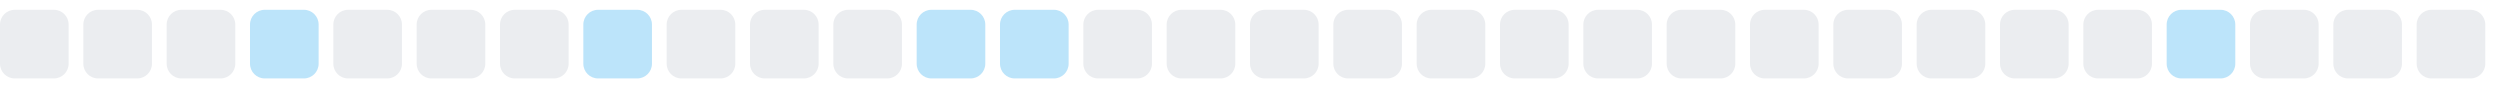
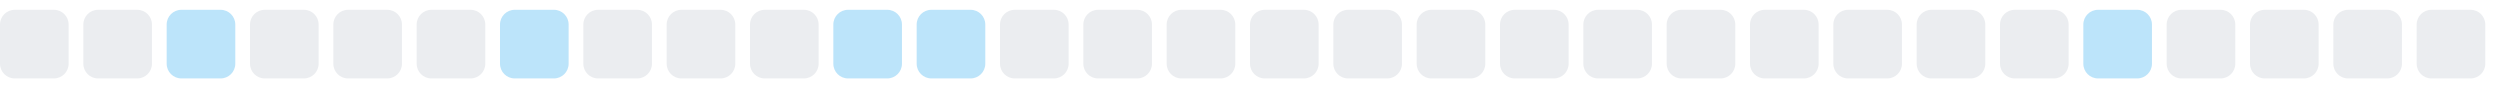
<svg xmlns="http://www.w3.org/2000/svg" width="255" height="9">
  <style>
        .level0 { fill: #ebedf0; }
        .level1 { fill: #bce4fa; }
        .level2 { fill: #75c7f7; }
        .level3 { fill: #30a9f2; }
        .level4 { fill: #008ee6; }
        @media (prefers-color-scheme: dark) {
          .level0 { fill: #161b22; }
          .level1 { fill: #0b3b5c; }
          .level2 { fill: #0a6299; }
          .level3 { fill: #008ee6; }
          .level4 { fill: #5bc4ff; }
        }
      </style>
  <rect x="0.0" y="1" width="7" height="7" rx="1.5" ry="1.5" class="level0" />
  <rect x="8.5" y="1" width="7" height="7" rx="1.5" ry="1.5" class="level0" />
-   <rect x="17.0" y="1" width="7" height="7" rx="1.5" ry="1.5" class="level0" />
-   <rect x="25.5" y="1" width="7" height="7" rx="1.5" ry="1.5" class="level1" />
+   <rect x="17.0" y="1" width="7" height="7" rx="1.5" ry="1.5" class="level1" />
+   <rect x="25.5" y="1" width="7" height="7" rx="1.5" ry="1.5" class="level0" />
  <rect x="34.0" y="1" width="7" height="7" rx="1.5" ry="1.5" class="level0" />
  <rect x="42.5" y="1" width="7" height="7" rx="1.5" ry="1.5" class="level0" />
-   <rect x="51.0" y="1" width="7" height="7" rx="1.5" ry="1.5" class="level0" />
-   <rect x="59.5" y="1" width="7" height="7" rx="1.5" ry="1.5" class="level1" />
+   <rect x="51.0" y="1" width="7" height="7" rx="1.5" ry="1.5" class="level1" />
+   <rect x="59.5" y="1" width="7" height="7" rx="1.5" ry="1.5" class="level0" />
  <rect x="68.0" y="1" width="7" height="7" rx="1.5" ry="1.5" class="level0" />
  <rect x="76.5" y="1" width="7" height="7" rx="1.5" ry="1.5" class="level0" />
-   <rect x="85.0" y="1" width="7" height="7" rx="1.5" ry="1.5" class="level0" />
+   <rect x="85.0" y="1" width="7" height="7" rx="1.5" ry="1.5" class="level1" />
  <rect x="93.5" y="1" width="7" height="7" rx="1.5" ry="1.5" class="level1" />
-   <rect x="102.0" y="1" width="7" height="7" rx="1.5" ry="1.5" class="level1" />
+   <rect x="102.0" y="1" width="7" height="7" rx="1.5" ry="1.5" class="level0" />
  <rect x="110.5" y="1" width="7" height="7" rx="1.5" ry="1.5" class="level0" />
  <rect x="119.0" y="1" width="7" height="7" rx="1.5" ry="1.5" class="level0" />
  <rect x="127.5" y="1" width="7" height="7" rx="1.5" ry="1.5" class="level0" />
  <rect x="136.0" y="1" width="7" height="7" rx="1.5" ry="1.5" class="level0" />
  <rect x="144.5" y="1" width="7" height="7" rx="1.5" ry="1.5" class="level0" />
  <rect x="153.0" y="1" width="7" height="7" rx="1.5" ry="1.5" class="level0" />
  <rect x="161.5" y="1" width="7" height="7" rx="1.5" ry="1.5" class="level0" />
  <rect x="170.0" y="1" width="7" height="7" rx="1.5" ry="1.5" class="level0" />
  <rect x="178.5" y="1" width="7" height="7" rx="1.5" ry="1.5" class="level0" />
  <rect x="187.0" y="1" width="7" height="7" rx="1.5" ry="1.5" class="level0" />
  <rect x="195.5" y="1" width="7" height="7" rx="1.5" ry="1.5" class="level0" />
  <rect x="204.0" y="1" width="7" height="7" rx="1.5" ry="1.5" class="level0" />
-   <rect x="212.5" y="1" width="7" height="7" rx="1.5" ry="1.5" class="level0" />
-   <rect x="221.0" y="1" width="7" height="7" rx="1.5" ry="1.5" class="level1" />
+   <rect x="212.5" y="1" width="7" height="7" rx="1.5" ry="1.5" class="level1" />
+   <rect x="221.0" y="1" width="7" height="7" rx="1.5" ry="1.5" class="level0" />
  <rect x="229.5" y="1" width="7" height="7" rx="1.5" ry="1.5" class="level0" />
  <rect x="238.0" y="1" width="7" height="7" rx="1.5" ry="1.5" class="level0" />
  <rect x="246.5" y="1" width="7" height="7" rx="1.5" ry="1.5" class="level0" />
</svg>
